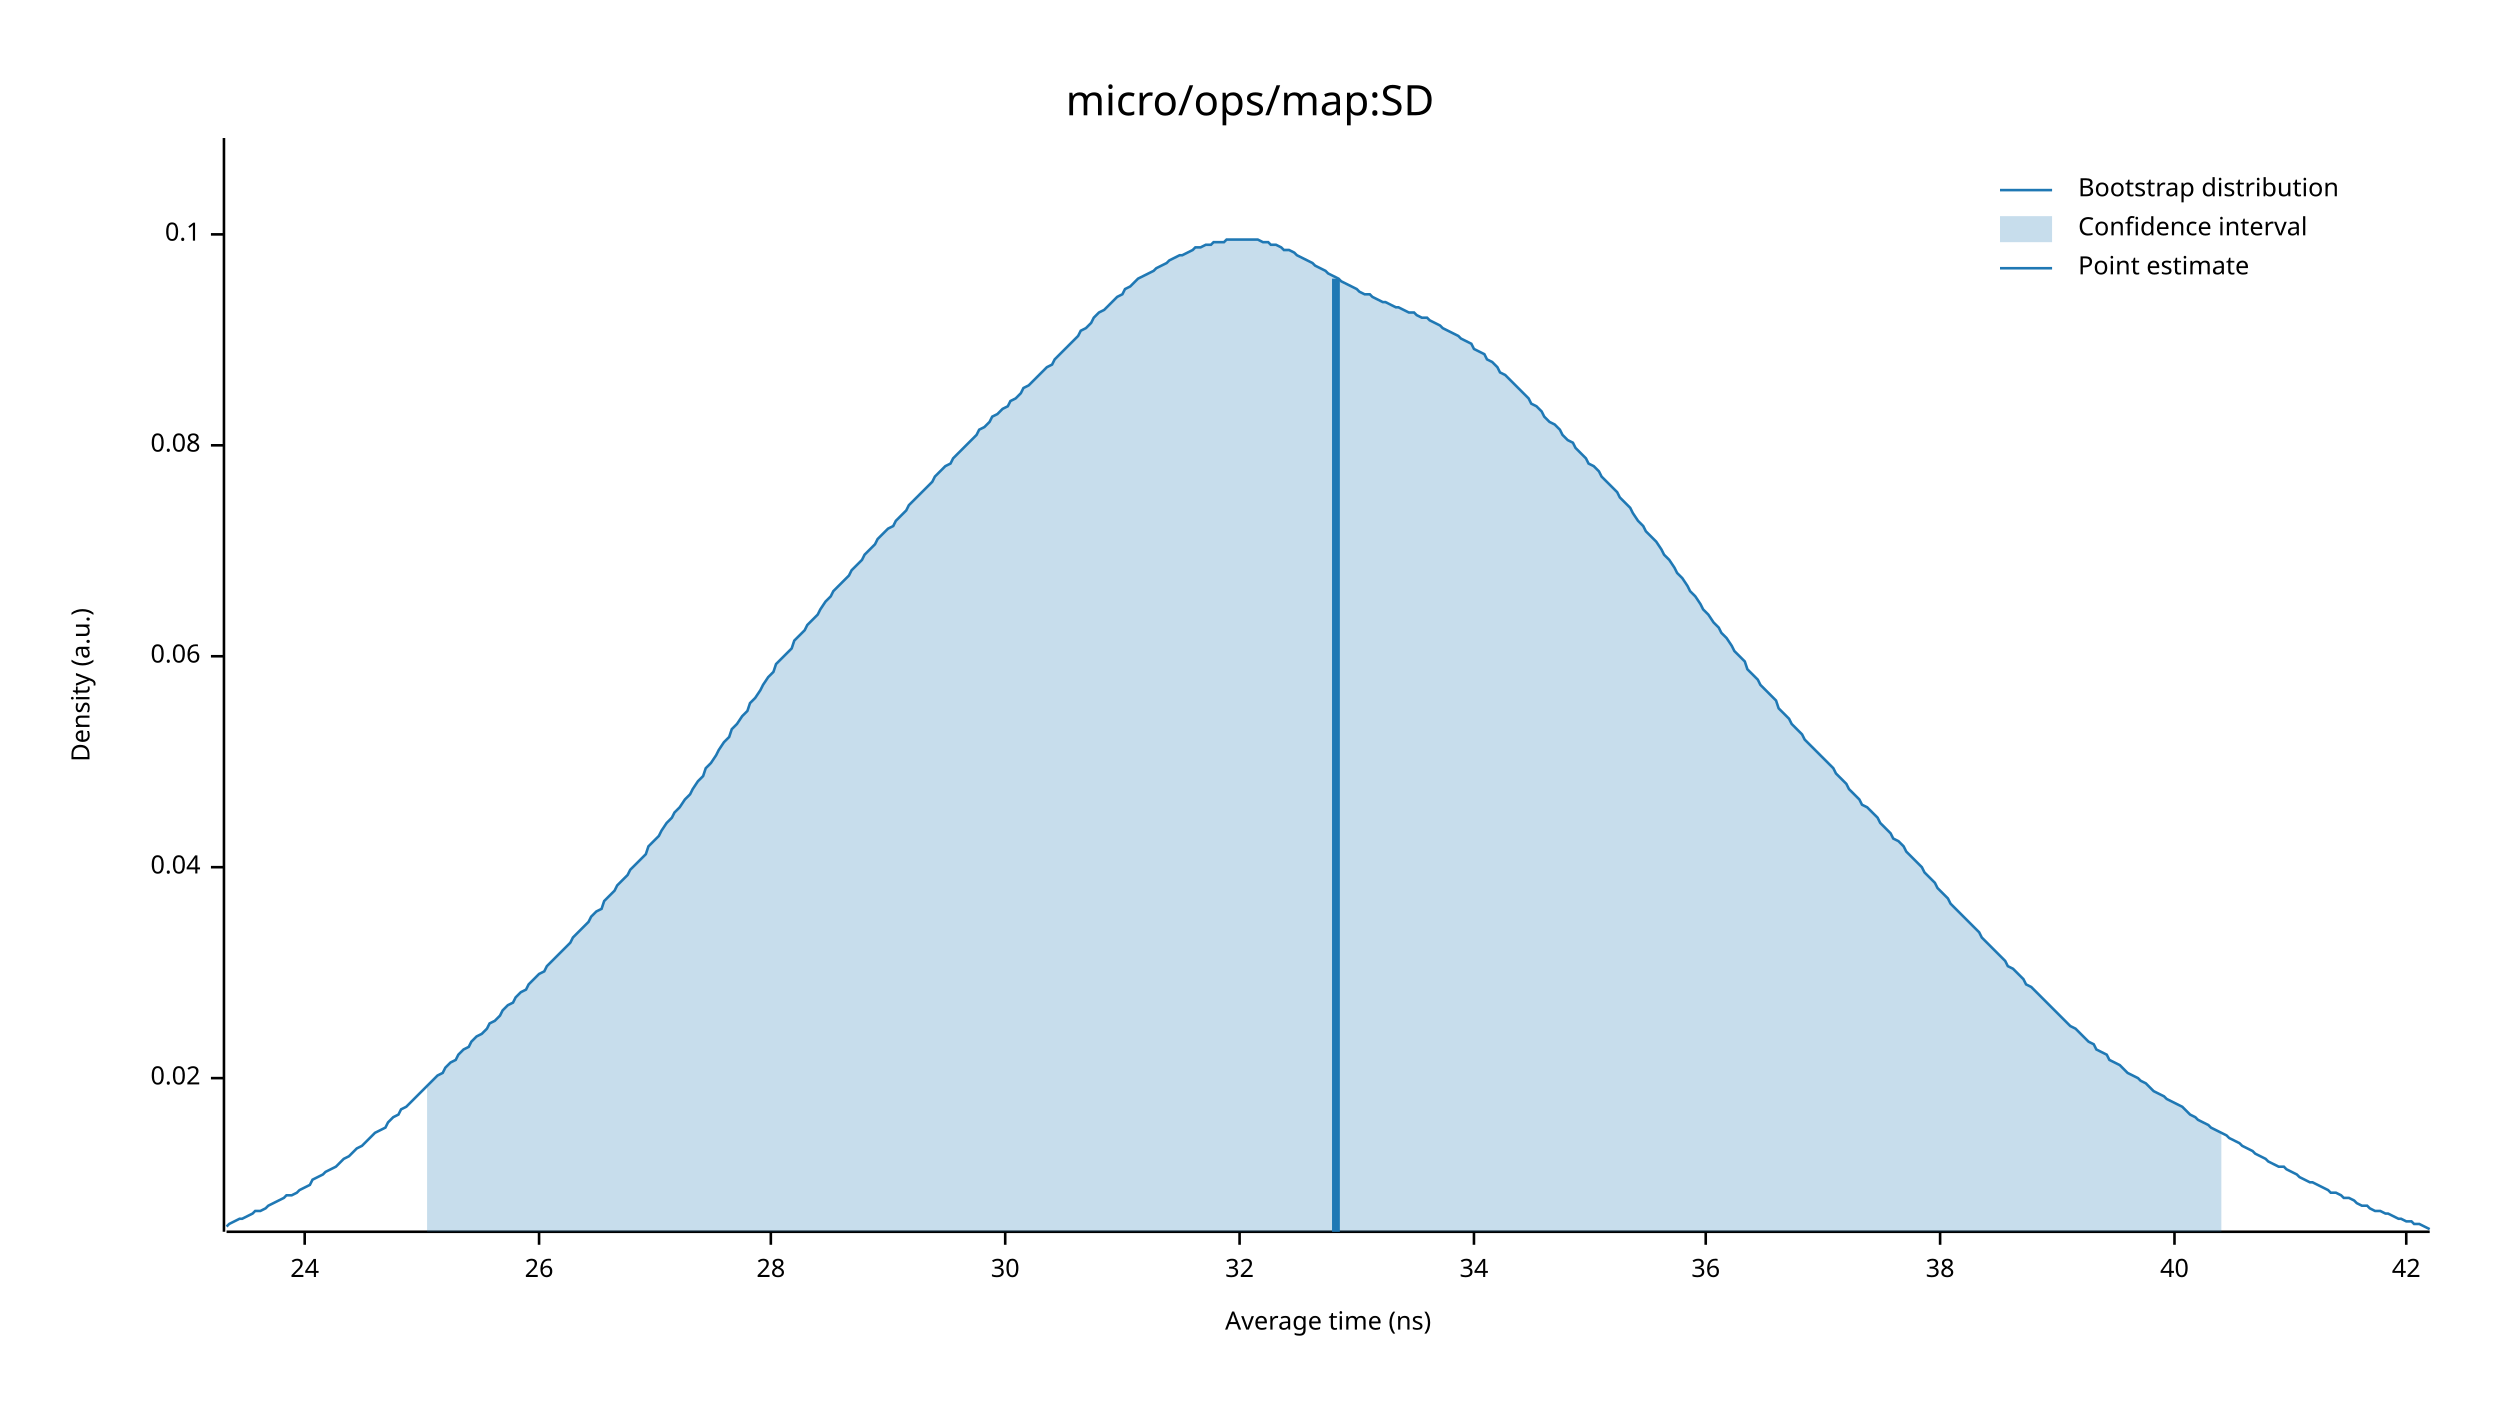
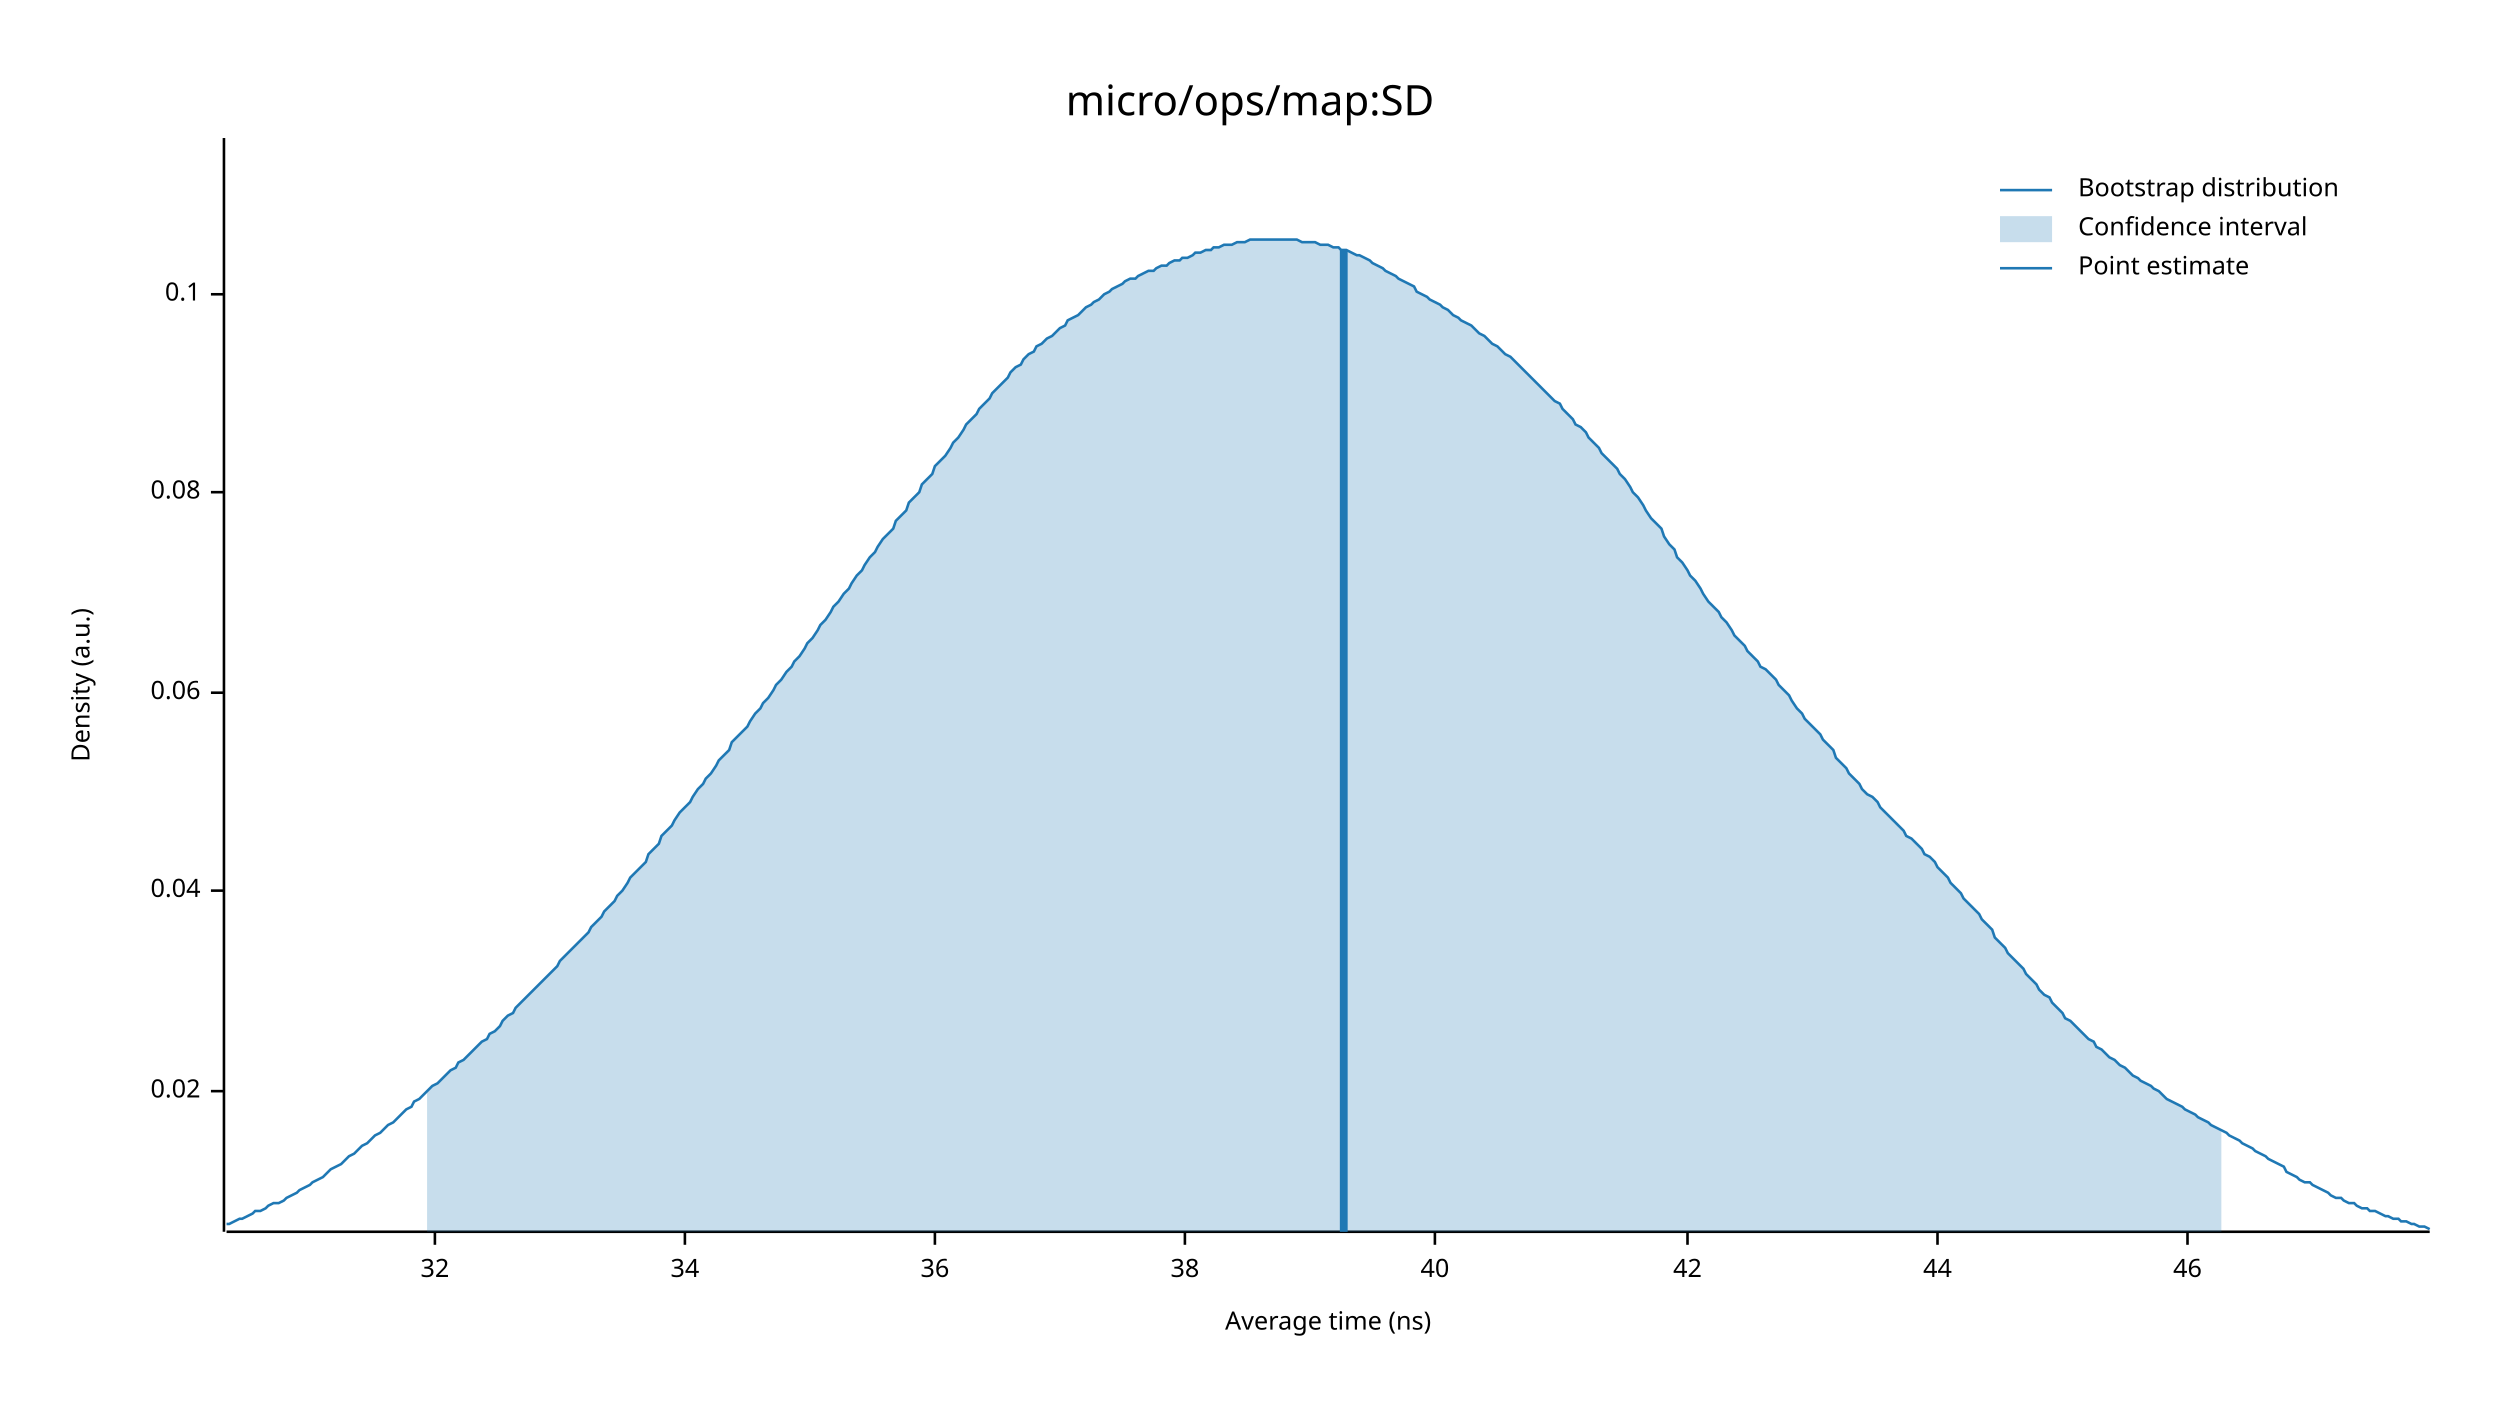
<svg xmlns="http://www.w3.org/2000/svg" width="960" height="540" viewBox="0 0 960 540">
  <text x="480" y="32" dy="0.76em" text-anchor="middle" font-family="sans-serif" font-size="16.129" opacity="1" fill="#000000">
micro/ops/map:SD
</text>
  <text x="27" y="263" dy="0.76em" text-anchor="middle" font-family="sans-serif" font-size="9.677" opacity="1" fill="#000000" transform="rotate(270, 27, 263)">
Density (a.u.)
</text>
  <text x="510" y="513" dy="-0.5ex" text-anchor="middle" font-family="sans-serif" font-size="9.677" opacity="1" fill="#000000">
Average time (ns)
</text>
  <polyline fill="none" opacity="1" stroke="#000000" stroke-width="1" points="86,53 86,473 " />
-   <text x="77" y="414" dy="0.5ex" text-anchor="end" font-family="sans-serif" font-size="9.677" opacity="1" fill="#000000">
+   <text x="77" y="419" dy="0.5ex" text-anchor="end" font-family="sans-serif" font-size="9.677" opacity="1" fill="#000000">
0.02
</text>
-   <polyline fill="none" opacity="1" stroke="#000000" stroke-width="1" points="81,414 86,414 " />
-   <text x="77" y="333" dy="0.5ex" text-anchor="end" font-family="sans-serif" font-size="9.677" opacity="1" fill="#000000">
+   <polyline fill="none" opacity="1" stroke="#000000" stroke-width="1" points="81,419 86,419 " />
+   <text x="77" y="342" dy="0.5ex" text-anchor="end" font-family="sans-serif" font-size="9.677" opacity="1" fill="#000000">
0.04
</text>
-   <polyline fill="none" opacity="1" stroke="#000000" stroke-width="1" points="81,333 86,333 " />
-   <text x="77" y="252" dy="0.5ex" text-anchor="end" font-family="sans-serif" font-size="9.677" opacity="1" fill="#000000">
+   <polyline fill="none" opacity="1" stroke="#000000" stroke-width="1" points="81,342 86,342 " />
+   <text x="77" y="266" dy="0.5ex" text-anchor="end" font-family="sans-serif" font-size="9.677" opacity="1" fill="#000000">
0.06
</text>
-   <polyline fill="none" opacity="1" stroke="#000000" stroke-width="1" points="81,252 86,252 " />
-   <text x="77" y="171" dy="0.5ex" text-anchor="end" font-family="sans-serif" font-size="9.677" opacity="1" fill="#000000">
+   <polyline fill="none" opacity="1" stroke="#000000" stroke-width="1" points="81,266 86,266 " />
+   <text x="77" y="189" dy="0.5ex" text-anchor="end" font-family="sans-serif" font-size="9.677" opacity="1" fill="#000000">
0.08
</text>
-   <polyline fill="none" opacity="1" stroke="#000000" stroke-width="1" points="81,171 86,171 " />
-   <text x="77" y="90" dy="0.5ex" text-anchor="end" font-family="sans-serif" font-size="9.677" opacity="1" fill="#000000">
+   <polyline fill="none" opacity="1" stroke="#000000" stroke-width="1" points="81,189 86,189 " />
+   <text x="77" y="113" dy="0.5ex" text-anchor="end" font-family="sans-serif" font-size="9.677" opacity="1" fill="#000000">
0.1
</text>
-   <polyline fill="none" opacity="1" stroke="#000000" stroke-width="1" points="81,90 86,90 " />
+   <polyline fill="none" opacity="1" stroke="#000000" stroke-width="1" points="81,113 86,113 " />
  <polyline fill="none" opacity="1" stroke="#000000" stroke-width="1" points="87,473 933,473 " />
-   <text x="117" y="483" dy="0.76em" text-anchor="middle" font-family="sans-serif" font-size="9.677" opacity="1" fill="#000000">
- 24
- </text>
-   <polyline fill="none" opacity="1" stroke="#000000" stroke-width="1" points="117,473 117,478 " />
-   <text x="207" y="483" dy="0.76em" text-anchor="middle" font-family="sans-serif" font-size="9.677" opacity="1" fill="#000000">
- 26
- </text>
-   <polyline fill="none" opacity="1" stroke="#000000" stroke-width="1" points="207,473 207,478 " />
-   <text x="296" y="483" dy="0.76em" text-anchor="middle" font-family="sans-serif" font-size="9.677" opacity="1" fill="#000000">
- 28
- </text>
-   <polyline fill="none" opacity="1" stroke="#000000" stroke-width="1" points="296,473 296,478 " />
-   <text x="386" y="483" dy="0.76em" text-anchor="middle" font-family="sans-serif" font-size="9.677" opacity="1" fill="#000000">
- 30
- </text>
-   <polyline fill="none" opacity="1" stroke="#000000" stroke-width="1" points="386,473 386,478 " />
-   <text x="476" y="483" dy="0.76em" text-anchor="middle" font-family="sans-serif" font-size="9.677" opacity="1" fill="#000000">
+   <text x="167" y="483" dy="0.76em" text-anchor="middle" font-family="sans-serif" font-size="9.677" opacity="1" fill="#000000">
32
</text>
-   <polyline fill="none" opacity="1" stroke="#000000" stroke-width="1" points="476,473 476,478 " />
-   <text x="566" y="483" dy="0.76em" text-anchor="middle" font-family="sans-serif" font-size="9.677" opacity="1" fill="#000000">
+   <polyline fill="none" opacity="1" stroke="#000000" stroke-width="1" points="167,473 167,478 " />
+   <text x="263" y="483" dy="0.76em" text-anchor="middle" font-family="sans-serif" font-size="9.677" opacity="1" fill="#000000">
34
</text>
-   <polyline fill="none" opacity="1" stroke="#000000" stroke-width="1" points="566,473 566,478 " />
-   <text x="655" y="483" dy="0.76em" text-anchor="middle" font-family="sans-serif" font-size="9.677" opacity="1" fill="#000000">
+   <polyline fill="none" opacity="1" stroke="#000000" stroke-width="1" points="263,473 263,478 " />
+   <text x="359" y="483" dy="0.76em" text-anchor="middle" font-family="sans-serif" font-size="9.677" opacity="1" fill="#000000">
36
</text>
-   <polyline fill="none" opacity="1" stroke="#000000" stroke-width="1" points="655,473 655,478 " />
-   <text x="745" y="483" dy="0.76em" text-anchor="middle" font-family="sans-serif" font-size="9.677" opacity="1" fill="#000000">
+   <polyline fill="none" opacity="1" stroke="#000000" stroke-width="1" points="359,473 359,478 " />
+   <text x="455" y="483" dy="0.76em" text-anchor="middle" font-family="sans-serif" font-size="9.677" opacity="1" fill="#000000">
38
</text>
-   <polyline fill="none" opacity="1" stroke="#000000" stroke-width="1" points="745,473 745,478 " />
-   <text x="835" y="483" dy="0.76em" text-anchor="middle" font-family="sans-serif" font-size="9.677" opacity="1" fill="#000000">
+   <polyline fill="none" opacity="1" stroke="#000000" stroke-width="1" points="455,473 455,478 " />
+   <text x="551" y="483" dy="0.76em" text-anchor="middle" font-family="sans-serif" font-size="9.677" opacity="1" fill="#000000">
40
</text>
-   <polyline fill="none" opacity="1" stroke="#000000" stroke-width="1" points="835,473 835,478 " />
-   <text x="924" y="483" dy="0.76em" text-anchor="middle" font-family="sans-serif" font-size="9.677" opacity="1" fill="#000000">
+   <polyline fill="none" opacity="1" stroke="#000000" stroke-width="1" points="551,473 551,478 " />
+   <text x="648" y="483" dy="0.76em" text-anchor="middle" font-family="sans-serif" font-size="9.677" opacity="1" fill="#000000">
42
</text>
-   <polyline fill="none" opacity="1" stroke="#000000" stroke-width="1" points="924,473 924,478 " />
-   <polyline fill="none" opacity="1" stroke="#1F78B4" stroke-width="1" points="87,471 88,470 90,469 92,468 93,468 95,467 97,466 98,465 100,465 102,464 103,463 105,462 107,461 109,460 110,459 112,459 114,458 115,457 117,456 119,455 120,453 122,452 124,451 125,450 127,449 129,448 131,446 132,445 134,444 136,442 137,441 139,440 141,438 142,437 144,435 146,434 148,433 149,431 151,429 153,428 154,426 156,425 158,423 159,422 161,420 163,418 164,417 166,415 168,413 170,412 171,410 173,408 175,407 176,405 178,403 180,402 181,400 183,398 185,397 187,395 188,393 190,392 192,390 193,388 195,386 197,385 198,383 200,381 202,380 203,378 205,376 207,374 209,373 210,371 212,369 214,367 215,366 217,364 219,362 220,360 222,358 224,356 226,354 227,352 229,350 231,349 232,346 234,344 236,342 237,340 239,338 241,336 242,334 244,332 246,330 248,328 249,325 251,323 253,321 254,319 256,316 258,314 259,312 261,310 263,307 265,305 266,303 268,300 270,298 271,295 273,293 275,290 276,288 278,285 280,283 281,280 283,278 285,275 287,273 288,270 290,268 292,265 293,263 295,260 297,258 298,255 300,253 302,251 304,249 305,246 307,244 309,242 310,240 312,238 314,236 315,234 317,231 319,229 320,227 322,225 324,223 326,221 327,219 329,217 331,215 332,213 334,211 336,209 337,207 339,205 341,203 343,202 344,200 346,198 348,196 349,194 351,192 353,190 354,189 356,187 358,185 359,183 361,181 363,179 365,178 366,176 368,174 370,172 371,171 373,169 375,167 376,165 378,164 380,162 381,160 383,159 385,157 387,156 388,154 390,153 392,151 393,149 395,148 397,146 398,145 400,143 402,141 404,140 405,138 407,136 409,134 410,133 412,131 414,129 415,127 417,126 419,124 420,122 422,120 424,119 426,117 427,116 429,114 431,113 432,111 434,110 436,108 437,107 439,106 441,105 443,104 444,103 446,102 448,101 449,100 451,99 453,98 454,98 456,97 458,96 459,95 461,95 463,94 465,94 466,93 468,93 470,93 471,92 473,92 475,92 476,92 478,92 480,92 482,92 483,92 485,93 487,93 488,94 490,94 492,95 493,96 495,96 497,97 498,98 500,99 502,100 504,101 505,102 507,103 509,104 510,105 512,106 514,107 515,108 517,109 519,110 521,111 522,112 524,113 526,113 527,114 529,115 531,116 532,116 534,117 536,118 537,118 539,119 541,120 543,120 544,121 546,122 548,122 549,123 551,124 553,125 554,126 556,127 558,128 560,129 561,130 563,131 565,132 566,134 568,135 570,136 571,138 573,139 575,141 576,143 578,144 580,146 582,148 583,149 585,151 587,153 588,155 590,156 592,158 593,160 595,162 597,163 599,165 600,167 602,169 604,170 605,172 607,174 609,176 610,178 612,179 614,181 615,183 617,185 619,187 621,189 622,191 624,193 626,195 627,197 629,200 631,202 632,204 634,206 636,208 638,211 639,213 641,215 643,218 644,220 646,222 648,225 649,227 651,229 653,232 654,234 656,236 658,239 660,241 661,243 663,245 665,248 666,250 668,252 670,254 671,257 673,259 675,261 676,263 678,265 680,267 682,269 683,272 685,274 687,276 688,278 690,280 692,282 693,284 695,286 697,288 699,290 700,291 702,293 704,295 705,297 707,299 709,301 710,303 712,305 714,307 715,309 717,310 719,312 721,314 722,316 724,318 726,320 727,322 729,323 731,325 732,327 734,329 736,331 738,333 739,335 741,337 743,339 744,341 746,343 748,345 749,347 751,349 753,351 754,352 756,354 758,356 760,358 761,360 763,362 765,364 766,365 768,367 770,369 771,371 773,372 775,374 777,376 778,378 780,379 782,381 783,382 785,384 787,386 788,387 790,389 792,391 793,392 795,394 797,395 799,397 800,398 802,400 804,401 805,403 807,404 809,405 810,407 812,408 814,409 816,411 817,412 819,413 821,414 822,415 824,416 826,418 827,419 829,420 831,421 832,422 834,423 836,424 838,425 839,426 841,428 843,429 844,430 846,431 848,432 849,433 851,434 853,435 855,436 856,437 858,438 860,439 861,440 863,441 865,442 866,443 868,444 870,445 871,446 873,447 875,448 877,448 878,449 880,450 882,451 883,452 885,453 887,454 888,454 890,455 892,456 894,457 895,458 897,458 899,459 900,460 902,460 904,461 905,462 907,463 909,463 910,464 912,465 914,465 916,466 917,466 919,467 921,468 922,468 924,469 926,469 927,470 929,470 931,471 933,472 " />
-   <polygon opacity="0.25" fill="#1F78B4" points="164,417 166,415 168,413 170,412 171,410 173,408 175,407 176,405 178,403 180,402 181,400 183,398 185,397 187,395 188,393 190,392 192,390 193,388 195,386 197,385 198,383 200,381 202,380 203,378 205,376 207,374 209,373 210,371 212,369 214,367 215,366 217,364 219,362 220,360 222,358 224,356 226,354 227,352 229,350 231,349 232,346 234,344 236,342 237,340 239,338 241,336 242,334 244,332 246,330 248,328 249,325 251,323 253,321 254,319 256,316 258,314 259,312 261,310 263,307 265,305 266,303 268,300 270,298 271,295 273,293 275,290 276,288 278,285 280,283 281,280 283,278 285,275 287,273 288,270 290,268 292,265 293,263 295,260 297,258 298,255 300,253 302,251 304,249 305,246 307,244 309,242 310,240 312,238 314,236 315,234 317,231 319,229 320,227 322,225 324,223 326,221 327,219 329,217 331,215 332,213 334,211 336,209 337,207 339,205 341,203 343,202 344,200 346,198 348,196 349,194 351,192 353,190 354,189 356,187 358,185 359,183 361,181 363,179 365,178 366,176 368,174 370,172 371,171 373,169 375,167 376,165 378,164 380,162 381,160 383,159 385,157 387,156 388,154 390,153 392,151 393,149 395,148 397,146 398,145 400,143 402,141 404,140 405,138 407,136 409,134 410,133 412,131 414,129 415,127 417,126 419,124 420,122 422,120 424,119 426,117 427,116 429,114 431,113 432,111 434,110 436,108 437,107 439,106 441,105 443,104 444,103 446,102 448,101 449,100 451,99 453,98 454,98 456,97 458,96 459,95 461,95 463,94 465,94 466,93 468,93 470,93 471,92 473,92 475,92 476,92 478,92 480,92 482,92 483,92 485,93 487,93 488,94 490,94 492,95 493,96 495,96 497,97 498,98 500,99 502,100 504,101 505,102 507,103 509,104 510,105 512,106 514,107 515,108 517,109 519,110 521,111 522,112 524,113 526,113 527,114 529,115 531,116 532,116 534,117 536,118 537,118 539,119 541,120 543,120 544,121 546,122 548,122 549,123 551,124 553,125 554,126 556,127 558,128 560,129 561,130 563,131 565,132 566,134 568,135 570,136 571,138 573,139 575,141 576,143 578,144 580,146 582,148 583,149 585,151 587,153 588,155 590,156 592,158 593,160 595,162 597,163 599,165 600,167 602,169 604,170 605,172 607,174 609,176 610,178 612,179 614,181 615,183 617,185 619,187 621,189 622,191 624,193 626,195 627,197 629,200 631,202 632,204 634,206 636,208 638,211 639,213 641,215 643,218 644,220 646,222 648,225 649,227 651,229 653,232 654,234 656,236 658,239 660,241 661,243 663,245 665,248 666,250 668,252 670,254 671,257 673,259 675,261 676,263 678,265 680,267 682,269 683,272 685,274 687,276 688,278 690,280 692,282 693,284 695,286 697,288 699,290 700,291 702,293 704,295 705,297 707,299 709,301 710,303 712,305 714,307 715,309 717,310 719,312 721,314 722,316 724,318 726,320 727,322 729,323 731,325 732,327 734,329 736,331 738,333 739,335 741,337 743,339 744,341 746,343 748,345 749,347 751,349 753,351 754,352 756,354 758,356 760,358 761,360 763,362 765,364 766,365 768,367 770,369 771,371 773,372 775,374 777,376 778,378 780,379 782,381 783,382 785,384 787,386 788,387 790,389 792,391 793,392 795,394 797,395 799,397 800,398 802,400 804,401 805,403 807,404 809,405 810,407 812,408 814,409 816,411 817,412 819,413 821,414 822,415 824,416 826,418 827,419 829,420 831,421 832,422 834,423 836,424 838,425 839,426 841,428 843,429 844,430 846,431 848,432 849,433 851,434 853,435 853,473 164,473 " />
-   <polyline fill="none" opacity="1" stroke="#1F78B4" stroke-width="3" points="513,473 513,107 " />
+   <polyline fill="none" opacity="1" stroke="#000000" stroke-width="1" points="648,473 648,478 " />
+   <text x="744" y="483" dy="0.76em" text-anchor="middle" font-family="sans-serif" font-size="9.677" opacity="1" fill="#000000">
+ 44
+ </text>
+   <polyline fill="none" opacity="1" stroke="#000000" stroke-width="1" points="744,473 744,478 " />
+   <text x="840" y="483" dy="0.76em" text-anchor="middle" font-family="sans-serif" font-size="9.677" opacity="1" fill="#000000">
+ 46
+ </text>
+   <polyline fill="none" opacity="1" stroke="#000000" stroke-width="1" points="840,473 840,478 " />
+   <polyline fill="none" opacity="1" stroke="#1F78B4" stroke-width="1" points="87,470 88,470 90,469 92,468 93,468 95,467 97,466 98,465 100,465 102,464 103,463 105,462 107,462 109,461 110,460 112,459 114,458 115,457 117,456 119,455 120,454 122,453 124,452 125,451 127,449 129,448 131,447 132,446 134,444 136,443 137,442 139,440 141,439 142,438 144,436 146,435 148,433 149,432 151,431 153,429 154,428 156,426 158,425 159,423 161,422 163,420 164,419 166,417 168,416 170,414 171,413 173,411 175,410 176,408 178,407 180,405 181,404 183,402 185,400 187,399 188,397 190,396 192,394 193,392 195,390 197,389 198,387 200,385 202,383 203,382 205,380 207,378 209,376 210,375 212,373 214,371 215,369 217,367 219,365 220,364 222,362 224,360 226,358 227,356 229,354 231,352 232,350 234,348 236,346 237,344 239,342 241,339 242,337 244,335 246,333 248,331 249,328 251,326 253,324 254,321 256,319 258,317 259,315 261,312 263,310 265,308 266,306 268,303 270,301 271,299 273,297 275,294 276,292 278,290 280,288 281,285 283,283 285,281 287,279 288,277 290,274 292,272 293,270 295,268 297,265 298,263 300,261 302,258 304,256 305,254 307,252 309,249 310,247 312,245 314,242 315,240 317,238 319,235 320,233 322,231 324,228 326,226 327,224 329,221 331,219 332,217 334,214 336,212 337,210 339,207 341,205 343,203 344,200 346,198 348,196 349,193 351,191 353,189 354,186 356,184 358,182 359,179 361,177 363,175 365,172 366,170 368,168 370,165 371,163 373,161 375,159 376,157 378,155 380,153 381,151 383,149 385,147 387,145 388,143 390,141 392,140 393,138 395,136 397,135 398,133 400,132 402,130 404,129 405,128 407,126 409,125 410,123 412,122 414,121 415,120 417,118 419,117 420,116 422,115 424,113 426,112 427,111 429,110 431,109 432,108 434,107 436,107 437,106 439,105 441,104 443,104 444,103 446,102 448,102 449,101 451,100 453,100 454,99 456,99 458,98 459,97 461,97 463,96 465,96 466,95 468,95 470,94 471,94 473,94 475,93 476,93 478,93 480,92 482,92 483,92 485,92 487,92 488,92 490,92 492,92 493,92 495,92 497,92 498,92 500,93 502,93 504,93 505,93 507,94 509,94 510,94 512,95 514,95 515,96 517,96 519,97 521,98 522,98 524,99 526,100 527,101 529,102 531,103 532,104 534,105 536,106 537,107 539,108 541,109 543,110 544,112 546,113 548,114 549,115 551,116 553,117 554,118 556,119 558,121 560,122 561,123 563,124 565,125 566,126 568,128 570,129 571,130 573,132 575,133 576,134 578,136 580,137 582,139 583,140 585,142 587,144 588,145 590,147 592,149 593,150 595,152 597,154 599,155 600,157 602,159 604,161 605,163 607,164 609,166 610,168 612,170 614,172 615,174 617,176 619,178 621,180 622,182 624,184 626,187 627,189 629,191 631,194 632,196 634,199 636,201 638,203 639,206 641,209 643,211 644,214 646,216 648,219 649,221 651,223 653,226 654,228 656,231 658,233 660,235 661,237 663,239 665,242 666,244 668,246 670,248 671,250 673,252 675,254 676,256 678,257 680,259 682,261 683,263 685,265 687,267 688,269 690,272 692,274 693,276 695,278 697,280 699,282 700,284 702,286 704,288 705,291 707,293 709,295 710,297 712,299 714,301 715,303 717,305 719,306 721,308 722,310 724,312 726,314 727,315 729,317 731,319 732,321 734,322 736,324 738,326 739,328 741,329 743,331 744,333 746,335 748,337 749,339 751,341 753,343 754,345 756,347 758,349 760,351 761,353 763,355 765,357 766,360 768,362 770,364 771,366 773,368 775,370 777,372 778,374 780,376 782,378 783,380 785,382 787,383 788,385 790,387 792,389 793,391 795,392 797,394 799,396 800,397 802,399 804,400 805,402 807,403 809,405 810,406 812,407 814,409 816,410 817,411 819,413 821,414 822,415 824,416 826,417 827,418 829,419 831,421 832,422 834,423 836,424 838,425 839,426 841,427 843,428 844,429 846,430 848,431 849,432 851,433 853,434 855,435 856,436 858,437 860,438 861,439 863,440 865,441 866,442 868,443 870,444 871,445 873,446 875,447 877,448 878,450 880,451 882,452 883,453 885,454 887,454 888,455 890,456 892,457 894,458 895,459 897,460 899,460 900,461 902,462 904,462 905,463 907,464 909,464 910,465 912,465 914,466 916,467 917,467 919,468 921,468 922,469 924,469 926,470 927,470 929,471 931,471 933,472 " />
+   <polygon opacity="0.25" fill="#1F78B4" points="164,419 166,417 168,416 170,414 171,413 173,411 175,410 176,408 178,407 180,405 181,404 183,402 185,400 187,399 188,397 190,396 192,394 193,392 195,390 197,389 198,387 200,385 202,383 203,382 205,380 207,378 209,376 210,375 212,373 214,371 215,369 217,367 219,365 220,364 222,362 224,360 226,358 227,356 229,354 231,352 232,350 234,348 236,346 237,344 239,342 241,339 242,337 244,335 246,333 248,331 249,328 251,326 253,324 254,321 256,319 258,317 259,315 261,312 263,310 265,308 266,306 268,303 270,301 271,299 273,297 275,294 276,292 278,290 280,288 281,285 283,283 285,281 287,279 288,277 290,274 292,272 293,270 295,268 297,265 298,263 300,261 302,258 304,256 305,254 307,252 309,249 310,247 312,245 314,242 315,240 317,238 319,235 320,233 322,231 324,228 326,226 327,224 329,221 331,219 332,217 334,214 336,212 337,210 339,207 341,205 343,203 344,200 346,198 348,196 349,193 351,191 353,189 354,186 356,184 358,182 359,179 361,177 363,175 365,172 366,170 368,168 370,165 371,163 373,161 375,159 376,157 378,155 380,153 381,151 383,149 385,147 387,145 388,143 390,141 392,140 393,138 395,136 397,135 398,133 400,132 402,130 404,129 405,128 407,126 409,125 410,123 412,122 414,121 415,120 417,118 419,117 420,116 422,115 424,113 426,112 427,111 429,110 431,109 432,108 434,107 436,107 437,106 439,105 441,104 443,104 444,103 446,102 448,102 449,101 451,100 453,100 454,99 456,99 458,98 459,97 461,97 463,96 465,96 466,95 468,95 470,94 471,94 473,94 475,93 476,93 478,93 480,92 482,92 483,92 485,92 487,92 488,92 490,92 492,92 493,92 495,92 497,92 498,92 500,93 502,93 504,93 505,93 507,94 509,94 510,94 512,95 514,95 515,96 517,96 519,97 521,98 522,98 524,99 526,100 527,101 529,102 531,103 532,104 534,105 536,106 537,107 539,108 541,109 543,110 544,112 546,113 548,114 549,115 551,116 553,117 554,118 556,119 558,121 560,122 561,123 563,124 565,125 566,126 568,128 570,129 571,130 573,132 575,133 576,134 578,136 580,137 582,139 583,140 585,142 587,144 588,145 590,147 592,149 593,150 595,152 597,154 599,155 600,157 602,159 604,161 605,163 607,164 609,166 610,168 612,170 614,172 615,174 617,176 619,178 621,180 622,182 624,184 626,187 627,189 629,191 631,194 632,196 634,199 636,201 638,203 639,206 641,209 643,211 644,214 646,216 648,219 649,221 651,223 653,226 654,228 656,231 658,233 660,235 661,237 663,239 665,242 666,244 668,246 670,248 671,250 673,252 675,254 676,256 678,257 680,259 682,261 683,263 685,265 687,267 688,269 690,272 692,274 693,276 695,278 697,280 699,282 700,284 702,286 704,288 705,291 707,293 709,295 710,297 712,299 714,301 715,303 717,305 719,306 721,308 722,310 724,312 726,314 727,315 729,317 731,319 732,321 734,322 736,324 738,326 739,328 741,329 743,331 744,333 746,335 748,337 749,339 751,341 753,343 754,345 756,347 758,349 760,351 761,353 763,355 765,357 766,360 768,362 770,364 771,366 773,368 775,370 777,372 778,374 780,376 782,378 783,380 785,382 787,383 788,385 790,387 792,389 793,391 795,392 797,394 799,396 800,397 802,399 804,400 805,402 807,403 809,405 810,406 812,407 814,409 816,410 817,411 819,413 821,414 822,415 824,416 826,417 827,418 829,419 831,421 832,422 834,423 836,424 838,425 839,426 841,427 843,428 844,429 846,430 848,431 849,432 851,433 853,434 853,473 164,473 " />
+   <polyline fill="none" opacity="1" stroke="#1F78B4" stroke-width="3" points="516,473 516,96 " />
  <text x="798" y="68" dy="0.76em" text-anchor="start" font-family="sans-serif" font-size="9.677" opacity="1" fill="#000000">
Bootstrap distribution
</text>
  <text x="798" y="83" dy="0.76em" text-anchor="start" font-family="sans-serif" font-size="9.677" opacity="1" fill="#000000">
Confidence interval
</text>
  <text x="798" y="98" dy="0.76em" text-anchor="start" font-family="sans-serif" font-size="9.677" opacity="1" fill="#000000">
Point estimate
</text>
  <polyline fill="none" opacity="1" stroke="#1F78B4" stroke-width="1" points="768,73 788,73 " />
  <rect x="768" y="83" width="20" height="10" opacity="0.25" fill="#1F78B4" stroke="none" />
  <polyline fill="none" opacity="1" stroke="#1F78B4" stroke-width="1" points="768,103 788,103 " />
</svg>
